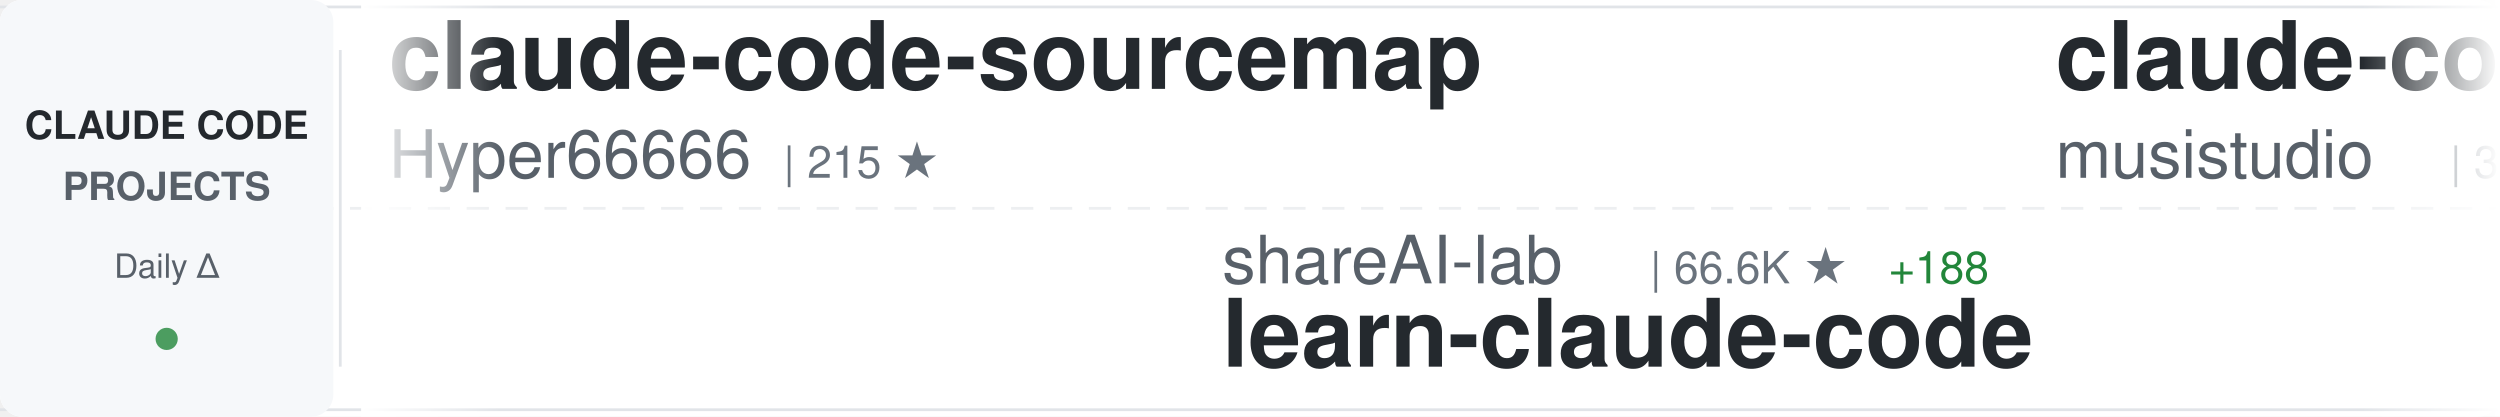
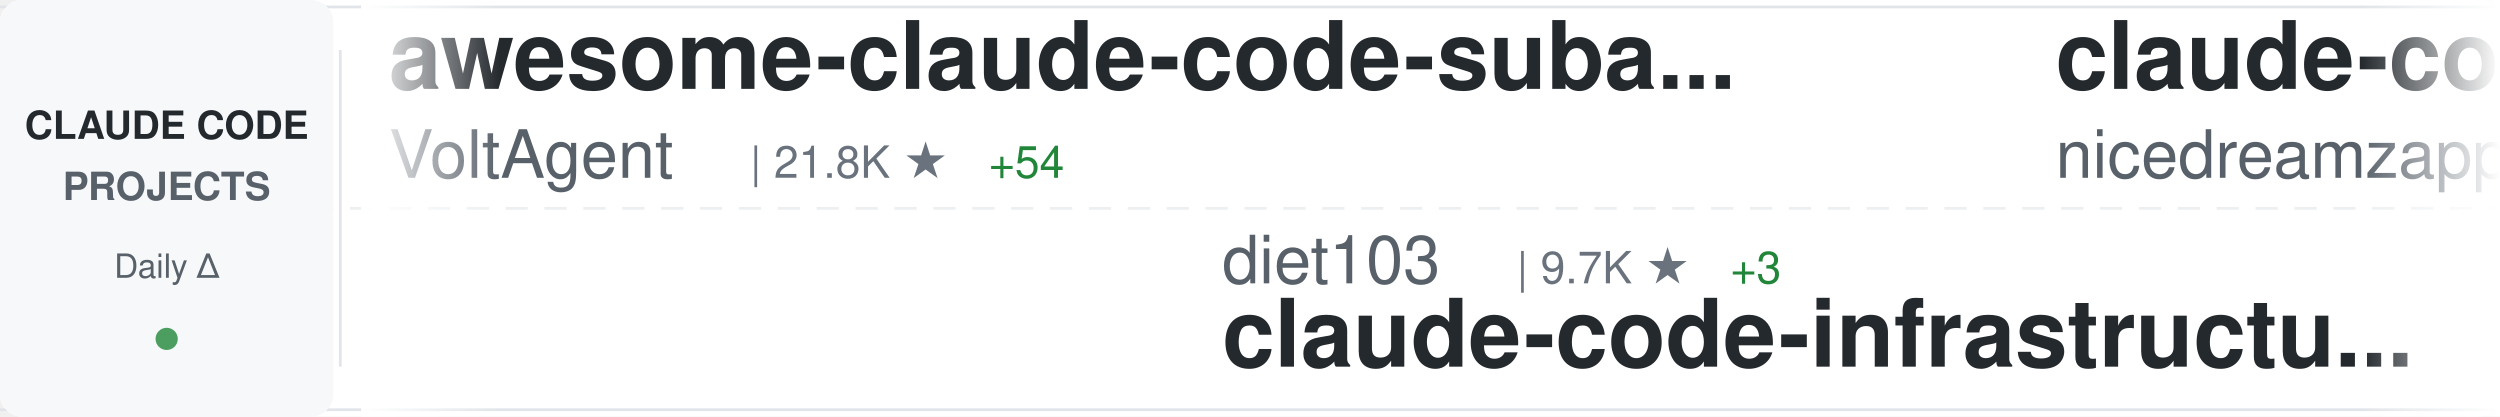
<svg xmlns="http://www.w3.org/2000/svg" width="900" height="150">
  <defs>
    <linearGradient id="awesomeLeftFade" x1="0%" y1="0%" x2="100%" y2="0%">
      <stop offset="0%" style="stop-color:#ffffff;stop-opacity:1" />
      <stop offset="100%" style="stop-color:#ffffff;stop-opacity:0" />
    </linearGradient>
    <linearGradient id="awesomeRightFade" x1="0%" y1="0%" x2="100%" y2="0%">
      <stop offset="0%" style="stop-color:#ffffff;stop-opacity:0" />
      <stop offset="100%" style="stop-color:#ffffff;stop-opacity:1" />
    </linearGradient>
  </defs>
  <rect width="900" height="150" fill="#ffffff" rx="8" />
  <rect x="0" y="2" width="900" height="1" fill="#e1e4e8" />
  <rect x="0" y="147" width="900" height="1" fill="#e1e4e8" />
  <line x1="0" y1="75" x2="900" y2="75" stroke="#e1e4e8" stroke-width="1" stroke-dasharray="8 6" opacity="0.6" />
  <rect x="0" y="0" width="120" height="150" fill="#f6f8fa" rx="8" />
  <text x="60" y="50" font-family="-apple-system, BlinkMacSystemFont, 'Segoe UI', Helvetica, Arial, sans-serif" font-size="14" font-weight="600" fill="#24292e" text-anchor="middle">CLAUDE CODE</text>
  <text x="60" y="72" font-family="-apple-system, BlinkMacSystemFont, 'Segoe UI', Helvetica, Arial, sans-serif" font-size="14" font-weight="600" fill="#586069" text-anchor="middle">PROJECTS</text>
  <text x="60" y="100" font-family="-apple-system, BlinkMacSystemFont, 'Segoe UI', Helvetica, Arial, sans-serif" font-size="12" font-weight="500" fill="#586069" text-anchor="middle">Daily Δ</text>
  <circle cx="60" cy="122" r="4" fill="#22863a" opacity="0.8" />
  <rect x="122" y="18" width="1" height="114" fill="#e1e4e8" />
  <clipPath id="awesomeTickerClip">
    <rect x="130" y="0" width="770" height="150" />
  </clipPath>
  <g clip-path="url(#awesomeTickerClip)">
    <g id="awesomeTickerItems">
      <animateTransform attributeName="transform" attributeType="XML" type="translate" from="0 0" to="-3000 0" dur="54s" repeatCount="indefinite" />
      <g transform="translate(0, 0)">
-         <text x="140" y="32" font-family="-apple-system, BlinkMacSystemFont, 'Segoe UI', Helvetica, Arial, sans-serif" font-size="34" font-weight="600" fill="#24292e">claude-code-sourcemap</text>
-         <text x="140" y="64" font-family="-apple-system, BlinkMacSystemFont, 'Segoe UI', Helvetica, Arial, sans-serif" font-size="24" font-weight="400" fill="#586069">Hyper66666</text>
-         <text x="282" y="64" font-family="-apple-system, BlinkMacSystemFont, 'Segoe UI', Helvetica, Arial, sans-serif" font-size="16" font-weight="500" fill="#6a737d">| 215 ★</text>
+         <text x="140" y="32" font-family="-apple-system, BlinkMacSystemFont, 'Segoe UI', Helvetica, Arial, sans-serif" font-size="34" font-weight="600" fill="#24292e">awesome-claude-code-suba...</text>
+         <text x="140" y="64" font-family="-apple-system, BlinkMacSystemFont, 'Segoe UI', Helvetica, Arial, sans-serif" font-size="24" font-weight="400" fill="#586069">VoltAgent</text>
+         <text x="270" y="64" font-family="-apple-system, BlinkMacSystemFont, 'Segoe UI', Helvetica, Arial, sans-serif" font-size="16" font-weight="500" fill="#6a737d">| 21.8K ★</text>
+         <text x="356" y="64" font-family="-apple-system, BlinkMacSystemFont, 'Segoe UI', Helvetica, Arial, sans-serif" font-size="16" font-weight="500" fill="#22863a"> +54</text>
      </g>
      <g transform="translate(300, 0)">
-         <text x="140" y="102" font-family="-apple-system, BlinkMacSystemFont, 'Segoe UI', Helvetica, Arial, sans-serif" font-size="24" font-weight="400" fill="#586069">shareAI-lab</text>
-         <text x="294" y="102" font-family="-apple-system, BlinkMacSystemFont, 'Segoe UI', Helvetica, Arial, sans-serif" font-size="16" font-weight="500" fill="#6a737d">| 66.6K ★</text>
-         <text x="380" y="102" font-family="-apple-system, BlinkMacSystemFont, 'Segoe UI', Helvetica, Arial, sans-serif" font-size="16" font-weight="500" fill="#22863a"> +188</text>
-         <text x="140" y="132" font-family="-apple-system, BlinkMacSystemFont, 'Segoe UI', Helvetica, Arial, sans-serif" font-size="34" font-weight="600" fill="#24292e">learn-claude-code</text>
+         <text x="140" y="102" font-family="-apple-system, BlinkMacSystemFont, 'Segoe UI', Helvetica, Arial, sans-serif" font-size="24" font-weight="400" fill="#586069">diet103</text>
+         <text x="246" y="102" font-family="-apple-system, BlinkMacSystemFont, 'Segoe UI', Helvetica, Arial, sans-serif" font-size="16" font-weight="500" fill="#6a737d">| 9.7K ★</text>
+         <text x="323" y="102" font-family="-apple-system, BlinkMacSystemFont, 'Segoe UI', Helvetica, Arial, sans-serif" font-size="16" font-weight="500" fill="#22863a"> +3</text>
+         <text x="140" y="132" font-family="-apple-system, BlinkMacSystemFont, 'Segoe UI', Helvetica, Arial, sans-serif" font-size="34" font-weight="600" fill="#24292e">claude-code-infrastructu...</text>
      </g>
      <g transform="translate(600, 0)">
-         <text x="140" y="32" font-family="-apple-system, BlinkMacSystemFont, 'Segoe UI', Helvetica, Arial, sans-serif" font-size="34" font-weight="600" fill="#24292e">claude-code-router</text>
-         <text x="140" y="64" font-family="-apple-system, BlinkMacSystemFont, 'Segoe UI', Helvetica, Arial, sans-serif" font-size="24" font-weight="400" fill="#586069">musistudio</text>
-         <text x="282" y="64" font-family="-apple-system, BlinkMacSystemFont, 'Segoe UI', Helvetica, Arial, sans-serif" font-size="16" font-weight="500" fill="#6a737d">| 35.0K ★</text>
-         <text x="368" y="64" font-family="-apple-system, BlinkMacSystemFont, 'Segoe UI', Helvetica, Arial, sans-serif" font-size="16" font-weight="500" fill="#22863a"> +31</text>
+         <text x="140" y="32" font-family="-apple-system, BlinkMacSystemFont, 'Segoe UI', Helvetica, Arial, sans-serif" font-size="34" font-weight="600" fill="#24292e">claude-code-local</text>
+         <text x="140" y="64" font-family="-apple-system, BlinkMacSystemFont, 'Segoe UI', Helvetica, Arial, sans-serif" font-size="24" font-weight="400" fill="#586069">nicedreamzapp</text>
+         <text x="318" y="64" font-family="-apple-system, BlinkMacSystemFont, 'Segoe UI', Helvetica, Arial, sans-serif" font-size="16" font-weight="500" fill="#6a737d">| 2.8K ★</text>
+         <text x="395" y="64" font-family="-apple-system, BlinkMacSystemFont, 'Segoe UI', Helvetica, Arial, sans-serif" font-size="16" font-weight="500" fill="#22863a"> +4</text>
      </g>
      <g transform="translate(900, 0)">
-         <text x="140" y="102" font-family="-apple-system, BlinkMacSystemFont, 'Segoe UI', Helvetica, Arial, sans-serif" font-size="24" font-weight="400" fill="#586069">guanshan</text>
-         <text x="258" y="102" font-family="-apple-system, BlinkMacSystemFont, 'Segoe UI', Helvetica, Arial, sans-serif" font-size="16" font-weight="500" fill="#6a737d">| 60 ★</text>
-         <text x="140" y="132" font-family="-apple-system, BlinkMacSystemFont, 'Segoe UI', Helvetica, Arial, sans-serif" font-size="34" font-weight="600" fill="#24292e">ClaudeCode</text>
+         <text x="140" y="102" font-family="-apple-system, BlinkMacSystemFont, 'Segoe UI', Helvetica, Arial, sans-serif" font-size="24" font-weight="400" fill="#586069">davila7</text>
+         <text x="246" y="102" font-family="-apple-system, BlinkMacSystemFont, 'Segoe UI', Helvetica, Arial, sans-serif" font-size="16" font-weight="500" fill="#6a737d">| 28.1K ★</text>
+         <text x="332" y="102" font-family="-apple-system, BlinkMacSystemFont, 'Segoe UI', Helvetica, Arial, sans-serif" font-size="16" font-weight="500" fill="#22863a"> +34</text>
+         <text x="140" y="132" font-family="-apple-system, BlinkMacSystemFont, 'Segoe UI', Helvetica, Arial, sans-serif" font-size="34" font-weight="600" fill="#24292e">claude-code-templates</text>
      </g>
      <g transform="translate(1200, 0)">
-         <text x="140" y="32" font-family="-apple-system, BlinkMacSystemFont, 'Segoe UI', Helvetica, Arial, sans-serif" font-size="34" font-weight="600" fill="#24292e">claude-code-system-promp...</text>
-         <text x="140" y="64" font-family="-apple-system, BlinkMacSystemFont, 'Segoe UI', Helvetica, Arial, sans-serif" font-size="24" font-weight="400" fill="#586069">Piebald-AI</text>
-         <text x="282" y="64" font-family="-apple-system, BlinkMacSystemFont, 'Segoe UI', Helvetica, Arial, sans-serif" font-size="16" font-weight="500" fill="#6a737d">| 11.1K ★</text>
-         <text x="368" y="64" font-family="-apple-system, BlinkMacSystemFont, 'Segoe UI', Helvetica, Arial, sans-serif" font-size="16" font-weight="500" fill="#22863a"> +36</text>
+         <text x="140" y="32" font-family="-apple-system, BlinkMacSystemFont, 'Segoe UI', Helvetica, Arial, sans-serif" font-size="34" font-weight="600" fill="#24292e">claude-code-settings</text>
+         <text x="140" y="64" font-family="-apple-system, BlinkMacSystemFont, 'Segoe UI', Helvetica, Arial, sans-serif" font-size="24" font-weight="400" fill="#586069">feiskyer</text>
+         <text x="258" y="64" font-family="-apple-system, BlinkMacSystemFont, 'Segoe UI', Helvetica, Arial, sans-serif" font-size="16" font-weight="500" fill="#6a737d">| 1.6K ★</text>
+         <text x="335" y="64" font-family="-apple-system, BlinkMacSystemFont, 'Segoe UI', Helvetica, Arial, sans-serif" font-size="16" font-weight="500" fill="#22863a"> +2</text>
      </g>
      <g transform="translate(1500, 0)">
-         <text x="140" y="102" font-family="-apple-system, BlinkMacSystemFont, 'Segoe UI', Helvetica, Arial, sans-serif" font-size="24" font-weight="400" fill="#586069">catlog22</text>
-         <text x="258" y="102" font-family="-apple-system, BlinkMacSystemFont, 'Segoe UI', Helvetica, Arial, sans-serif" font-size="16" font-weight="500" fill="#6a737d">| 2.1K ★</text>
-         <text x="335" y="102" font-family="-apple-system, BlinkMacSystemFont, 'Segoe UI', Helvetica, Arial, sans-serif" font-size="16" font-weight="500" fill="#22863a"> +4</text>
-         <text x="140" y="132" font-family="-apple-system, BlinkMacSystemFont, 'Segoe UI', Helvetica, Arial, sans-serif" font-size="34" font-weight="600" fill="#24292e">Claude-Code-Workflow</text>
+         <text x="140" y="102" font-family="-apple-system, BlinkMacSystemFont, 'Segoe UI', Helvetica, Arial, sans-serif" font-size="24" font-weight="400" fill="#586069">huangserva</text>
+         <text x="282" y="102" font-family="-apple-system, BlinkMacSystemFont, 'Segoe UI', Helvetica, Arial, sans-serif" font-size="16" font-weight="500" fill="#6a737d">| 604 ★</text>
+         <text x="140" y="132" font-family="-apple-system, BlinkMacSystemFont, 'Segoe UI', Helvetica, Arial, sans-serif" font-size="34" font-weight="600" fill="#24292e">claude-code-cli</text>
      </g>
      <g transform="translate(1800, 0)">
-         <text x="140" y="32" font-family="-apple-system, BlinkMacSystemFont, 'Segoe UI', Helvetica, Arial, sans-serif" font-size="34" font-weight="600" fill="#24292e">andrej-karpathy-skills</text>
-         <text x="140" y="64" font-family="-apple-system, BlinkMacSystemFont, 'Segoe UI', Helvetica, Arial, sans-serif" font-size="24" font-weight="400" fill="#586069">multica-ai</text>
-         <text x="282" y="64" font-family="-apple-system, BlinkMacSystemFont, 'Segoe UI', Helvetica, Arial, sans-serif" font-size="16" font-weight="500" fill="#6a737d">| 175.9K ★</text>
-         <text x="377" y="64" font-family="-apple-system, BlinkMacSystemFont, 'Segoe UI', Helvetica, Arial, sans-serif" font-size="16" font-weight="500" fill="#22863a"> +845</text>
+         <text x="140" y="32" font-family="-apple-system, BlinkMacSystemFont, 'Segoe UI', Helvetica, Arial, sans-serif" font-size="34" font-weight="600" fill="#24292e">claude-code-from-source</text>
+         <text x="140" y="64" font-family="-apple-system, BlinkMacSystemFont, 'Segoe UI', Helvetica, Arial, sans-serif" font-size="24" font-weight="400" fill="#586069">alejandrobalderas</text>
+         <text x="366" y="64" font-family="-apple-system, BlinkMacSystemFont, 'Segoe UI', Helvetica, Arial, sans-serif" font-size="16" font-weight="500" fill="#6a737d">| 2.2K ★</text>
+         <text x="443" y="64" font-family="-apple-system, BlinkMacSystemFont, 'Segoe UI', Helvetica, Arial, sans-serif" font-size="16" font-weight="500" fill="#22863a"> +1</text>
      </g>
      <g transform="translate(2100, 0)">
+         <text x="140" y="102" font-family="-apple-system, BlinkMacSystemFont, 'Segoe UI', Helvetica, Arial, sans-serif" font-size="24" font-weight="400" fill="#586069">asgeirtj</text>
+         <text x="258" y="102" font-family="-apple-system, BlinkMacSystemFont, 'Segoe UI', Helvetica, Arial, sans-serif" font-size="16" font-weight="500" fill="#6a737d">| 42.4K ★</text>
+         <text x="344" y="102" font-family="-apple-system, BlinkMacSystemFont, 'Segoe UI', Helvetica, Arial, sans-serif" font-size="16" font-weight="500" fill="#22863a"> +245</text>
+         <text x="140" y="132" font-family="-apple-system, BlinkMacSystemFont, 'Segoe UI', Helvetica, Arial, sans-serif" font-size="34" font-weight="600" fill="#24292e">system_prompts_leaks</text>
+       </g>
+       <g transform="translate(2400, 0)">
+         <text x="140" y="32" font-family="-apple-system, BlinkMacSystemFont, 'Segoe UI', Helvetica, Arial, sans-serif" font-size="34" font-weight="600" fill="#24292e">ralph-claude-code</text>
+         <text x="140" y="64" font-family="-apple-system, BlinkMacSystemFont, 'Segoe UI', Helvetica, Arial, sans-serif" font-size="24" font-weight="400" fill="#586069">frankbria</text>
+         <text x="270" y="64" font-family="-apple-system, BlinkMacSystemFont, 'Segoe UI', Helvetica, Arial, sans-serif" font-size="16" font-weight="500" fill="#6a737d">| 9.3K ★</text>
+         <text x="347" y="64" font-family="-apple-system, BlinkMacSystemFont, 'Segoe UI', Helvetica, Arial, sans-serif" font-size="16" font-weight="500" fill="#22863a"> +6</text>
+       </g>
+       <g transform="translate(2700, 0)">
        <text x="140" y="102" font-family="-apple-system, BlinkMacSystemFont, 'Segoe UI', Helvetica, Arial, sans-serif" font-size="24" font-weight="400" fill="#586069">rohitg00</text>
        <text x="258" y="102" font-family="-apple-system, BlinkMacSystemFont, 'Segoe UI', Helvetica, Arial, sans-serif" font-size="16" font-weight="500" fill="#6a737d">| 2.1K ★</text>
-         <text x="335" y="102" font-family="-apple-system, BlinkMacSystemFont, 'Segoe UI', Helvetica, Arial, sans-serif" font-size="16" font-weight="500" fill="#22863a"> +9</text>
+         <text x="335" y="102" font-family="-apple-system, BlinkMacSystemFont, 'Segoe UI', Helvetica, Arial, sans-serif" font-size="16" font-weight="500" fill="#22863a"> +12</text>
        <text x="140" y="132" font-family="-apple-system, BlinkMacSystemFont, 'Segoe UI', Helvetica, Arial, sans-serif" font-size="34" font-weight="600" fill="#24292e">awesome-claude-code-tool...</text>
      </g>
-       <g transform="translate(2400, 0)">
-         <text x="140" y="32" font-family="-apple-system, BlinkMacSystemFont, 'Segoe UI', Helvetica, Arial, sans-serif" font-size="34" font-weight="600" fill="#24292e">Claude-code</text>
-         <text x="140" y="64" font-family="-apple-system, BlinkMacSystemFont, 'Segoe UI', Helvetica, Arial, sans-serif" font-size="24" font-weight="400" fill="#586069">zstmfhy</text>
-         <text x="246" y="64" font-family="-apple-system, BlinkMacSystemFont, 'Segoe UI', Helvetica, Arial, sans-serif" font-size="16" font-weight="500" fill="#6a737d">| 190 ★</text>
-       </g>
-       <g transform="translate(2700, 0)">
-         <text x="140" y="102" font-family="-apple-system, BlinkMacSystemFont, 'Segoe UI', Helvetica, Arial, sans-serif" font-size="24" font-weight="400" fill="#586069">repowise-dev</text>
-         <text x="306" y="102" font-family="-apple-system, BlinkMacSystemFont, 'Segoe UI', Helvetica, Arial, sans-serif" font-size="16" font-weight="500" fill="#6a737d">| 1.1K ★</text>
-         <text x="383" y="102" font-family="-apple-system, BlinkMacSystemFont, 'Segoe UI', Helvetica, Arial, sans-serif" font-size="16" font-weight="500" fill="#22863a"> +2</text>
-         <text x="140" y="132" font-family="-apple-system, BlinkMacSystemFont, 'Segoe UI', Helvetica, Arial, sans-serif" font-size="34" font-weight="600" fill="#24292e">claude-code-prompts</text>
-       </g>
      <g transform="translate(3000, 0)">
-         <text x="140" y="32" font-family="-apple-system, BlinkMacSystemFont, 'Segoe UI', Helvetica, Arial, sans-serif" font-size="34" font-weight="600" fill="#24292e">claude-code-sourcemap</text>
-         <text x="140" y="64" font-family="-apple-system, BlinkMacSystemFont, 'Segoe UI', Helvetica, Arial, sans-serif" font-size="24" font-weight="400" fill="#586069">Hyper66666</text>
-         <text x="282" y="64" font-family="-apple-system, BlinkMacSystemFont, 'Segoe UI', Helvetica, Arial, sans-serif" font-size="16" font-weight="500" fill="#6a737d">| 215 ★</text>
+         <text x="140" y="32" font-family="-apple-system, BlinkMacSystemFont, 'Segoe UI', Helvetica, Arial, sans-serif" font-size="34" font-weight="600" fill="#24292e">awesome-claude-code-suba...</text>
+         <text x="140" y="64" font-family="-apple-system, BlinkMacSystemFont, 'Segoe UI', Helvetica, Arial, sans-serif" font-size="24" font-weight="400" fill="#586069">VoltAgent</text>
+         <text x="270" y="64" font-family="-apple-system, BlinkMacSystemFont, 'Segoe UI', Helvetica, Arial, sans-serif" font-size="16" font-weight="500" fill="#6a737d">| 21.8K ★</text>
+         <text x="356" y="64" font-family="-apple-system, BlinkMacSystemFont, 'Segoe UI', Helvetica, Arial, sans-serif" font-size="16" font-weight="500" fill="#22863a"> +54</text>
      </g>
      <g transform="translate(3300, 0)">
-         <text x="140" y="102" font-family="-apple-system, BlinkMacSystemFont, 'Segoe UI', Helvetica, Arial, sans-serif" font-size="24" font-weight="400" fill="#586069">shareAI-lab</text>
-         <text x="294" y="102" font-family="-apple-system, BlinkMacSystemFont, 'Segoe UI', Helvetica, Arial, sans-serif" font-size="16" font-weight="500" fill="#6a737d">| 66.6K ★</text>
-         <text x="380" y="102" font-family="-apple-system, BlinkMacSystemFont, 'Segoe UI', Helvetica, Arial, sans-serif" font-size="16" font-weight="500" fill="#22863a"> +188</text>
-         <text x="140" y="132" font-family="-apple-system, BlinkMacSystemFont, 'Segoe UI', Helvetica, Arial, sans-serif" font-size="34" font-weight="600" fill="#24292e">learn-claude-code</text>
+         <text x="140" y="102" font-family="-apple-system, BlinkMacSystemFont, 'Segoe UI', Helvetica, Arial, sans-serif" font-size="24" font-weight="400" fill="#586069">diet103</text>
+         <text x="246" y="102" font-family="-apple-system, BlinkMacSystemFont, 'Segoe UI', Helvetica, Arial, sans-serif" font-size="16" font-weight="500" fill="#6a737d">| 9.7K ★</text>
+         <text x="323" y="102" font-family="-apple-system, BlinkMacSystemFont, 'Segoe UI', Helvetica, Arial, sans-serif" font-size="16" font-weight="500" fill="#22863a"> +3</text>
+         <text x="140" y="132" font-family="-apple-system, BlinkMacSystemFont, 'Segoe UI', Helvetica, Arial, sans-serif" font-size="34" font-weight="600" fill="#24292e">claude-code-infrastructu...</text>
      </g>
      <g transform="translate(3600, 0)">
-         <text x="140" y="32" font-family="-apple-system, BlinkMacSystemFont, 'Segoe UI', Helvetica, Arial, sans-serif" font-size="34" font-weight="600" fill="#24292e">claude-code-router</text>
-         <text x="140" y="64" font-family="-apple-system, BlinkMacSystemFont, 'Segoe UI', Helvetica, Arial, sans-serif" font-size="24" font-weight="400" fill="#586069">musistudio</text>
-         <text x="282" y="64" font-family="-apple-system, BlinkMacSystemFont, 'Segoe UI', Helvetica, Arial, sans-serif" font-size="16" font-weight="500" fill="#6a737d">| 35.0K ★</text>
-         <text x="368" y="64" font-family="-apple-system, BlinkMacSystemFont, 'Segoe UI', Helvetica, Arial, sans-serif" font-size="16" font-weight="500" fill="#22863a"> +31</text>
+         <text x="140" y="32" font-family="-apple-system, BlinkMacSystemFont, 'Segoe UI', Helvetica, Arial, sans-serif" font-size="34" font-weight="600" fill="#24292e">claude-code-local</text>
+         <text x="140" y="64" font-family="-apple-system, BlinkMacSystemFont, 'Segoe UI', Helvetica, Arial, sans-serif" font-size="24" font-weight="400" fill="#586069">nicedreamzapp</text>
+         <text x="318" y="64" font-family="-apple-system, BlinkMacSystemFont, 'Segoe UI', Helvetica, Arial, sans-serif" font-size="16" font-weight="500" fill="#6a737d">| 2.8K ★</text>
+         <text x="395" y="64" font-family="-apple-system, BlinkMacSystemFont, 'Segoe UI', Helvetica, Arial, sans-serif" font-size="16" font-weight="500" fill="#22863a"> +4</text>
      </g>
      <g transform="translate(3900, 0)">
-         <text x="140" y="102" font-family="-apple-system, BlinkMacSystemFont, 'Segoe UI', Helvetica, Arial, sans-serif" font-size="24" font-weight="400" fill="#586069">guanshan</text>
-         <text x="258" y="102" font-family="-apple-system, BlinkMacSystemFont, 'Segoe UI', Helvetica, Arial, sans-serif" font-size="16" font-weight="500" fill="#6a737d">| 60 ★</text>
-         <text x="140" y="132" font-family="-apple-system, BlinkMacSystemFont, 'Segoe UI', Helvetica, Arial, sans-serif" font-size="34" font-weight="600" fill="#24292e">ClaudeCode</text>
+         <text x="140" y="102" font-family="-apple-system, BlinkMacSystemFont, 'Segoe UI', Helvetica, Arial, sans-serif" font-size="24" font-weight="400" fill="#586069">davila7</text>
+         <text x="246" y="102" font-family="-apple-system, BlinkMacSystemFont, 'Segoe UI', Helvetica, Arial, sans-serif" font-size="16" font-weight="500" fill="#6a737d">| 28.1K ★</text>
+         <text x="332" y="102" font-family="-apple-system, BlinkMacSystemFont, 'Segoe UI', Helvetica, Arial, sans-serif" font-size="16" font-weight="500" fill="#22863a"> +34</text>
+         <text x="140" y="132" font-family="-apple-system, BlinkMacSystemFont, 'Segoe UI', Helvetica, Arial, sans-serif" font-size="34" font-weight="600" fill="#24292e">claude-code-templates</text>
      </g>
    </g>
  </g>
  <rect x="130" y="0" width="50" height="150" fill="url(#awesomeLeftFade)" />
  <rect x="850" y="0" width="50" height="150" fill="url(#awesomeRightFade)" />
</svg>
